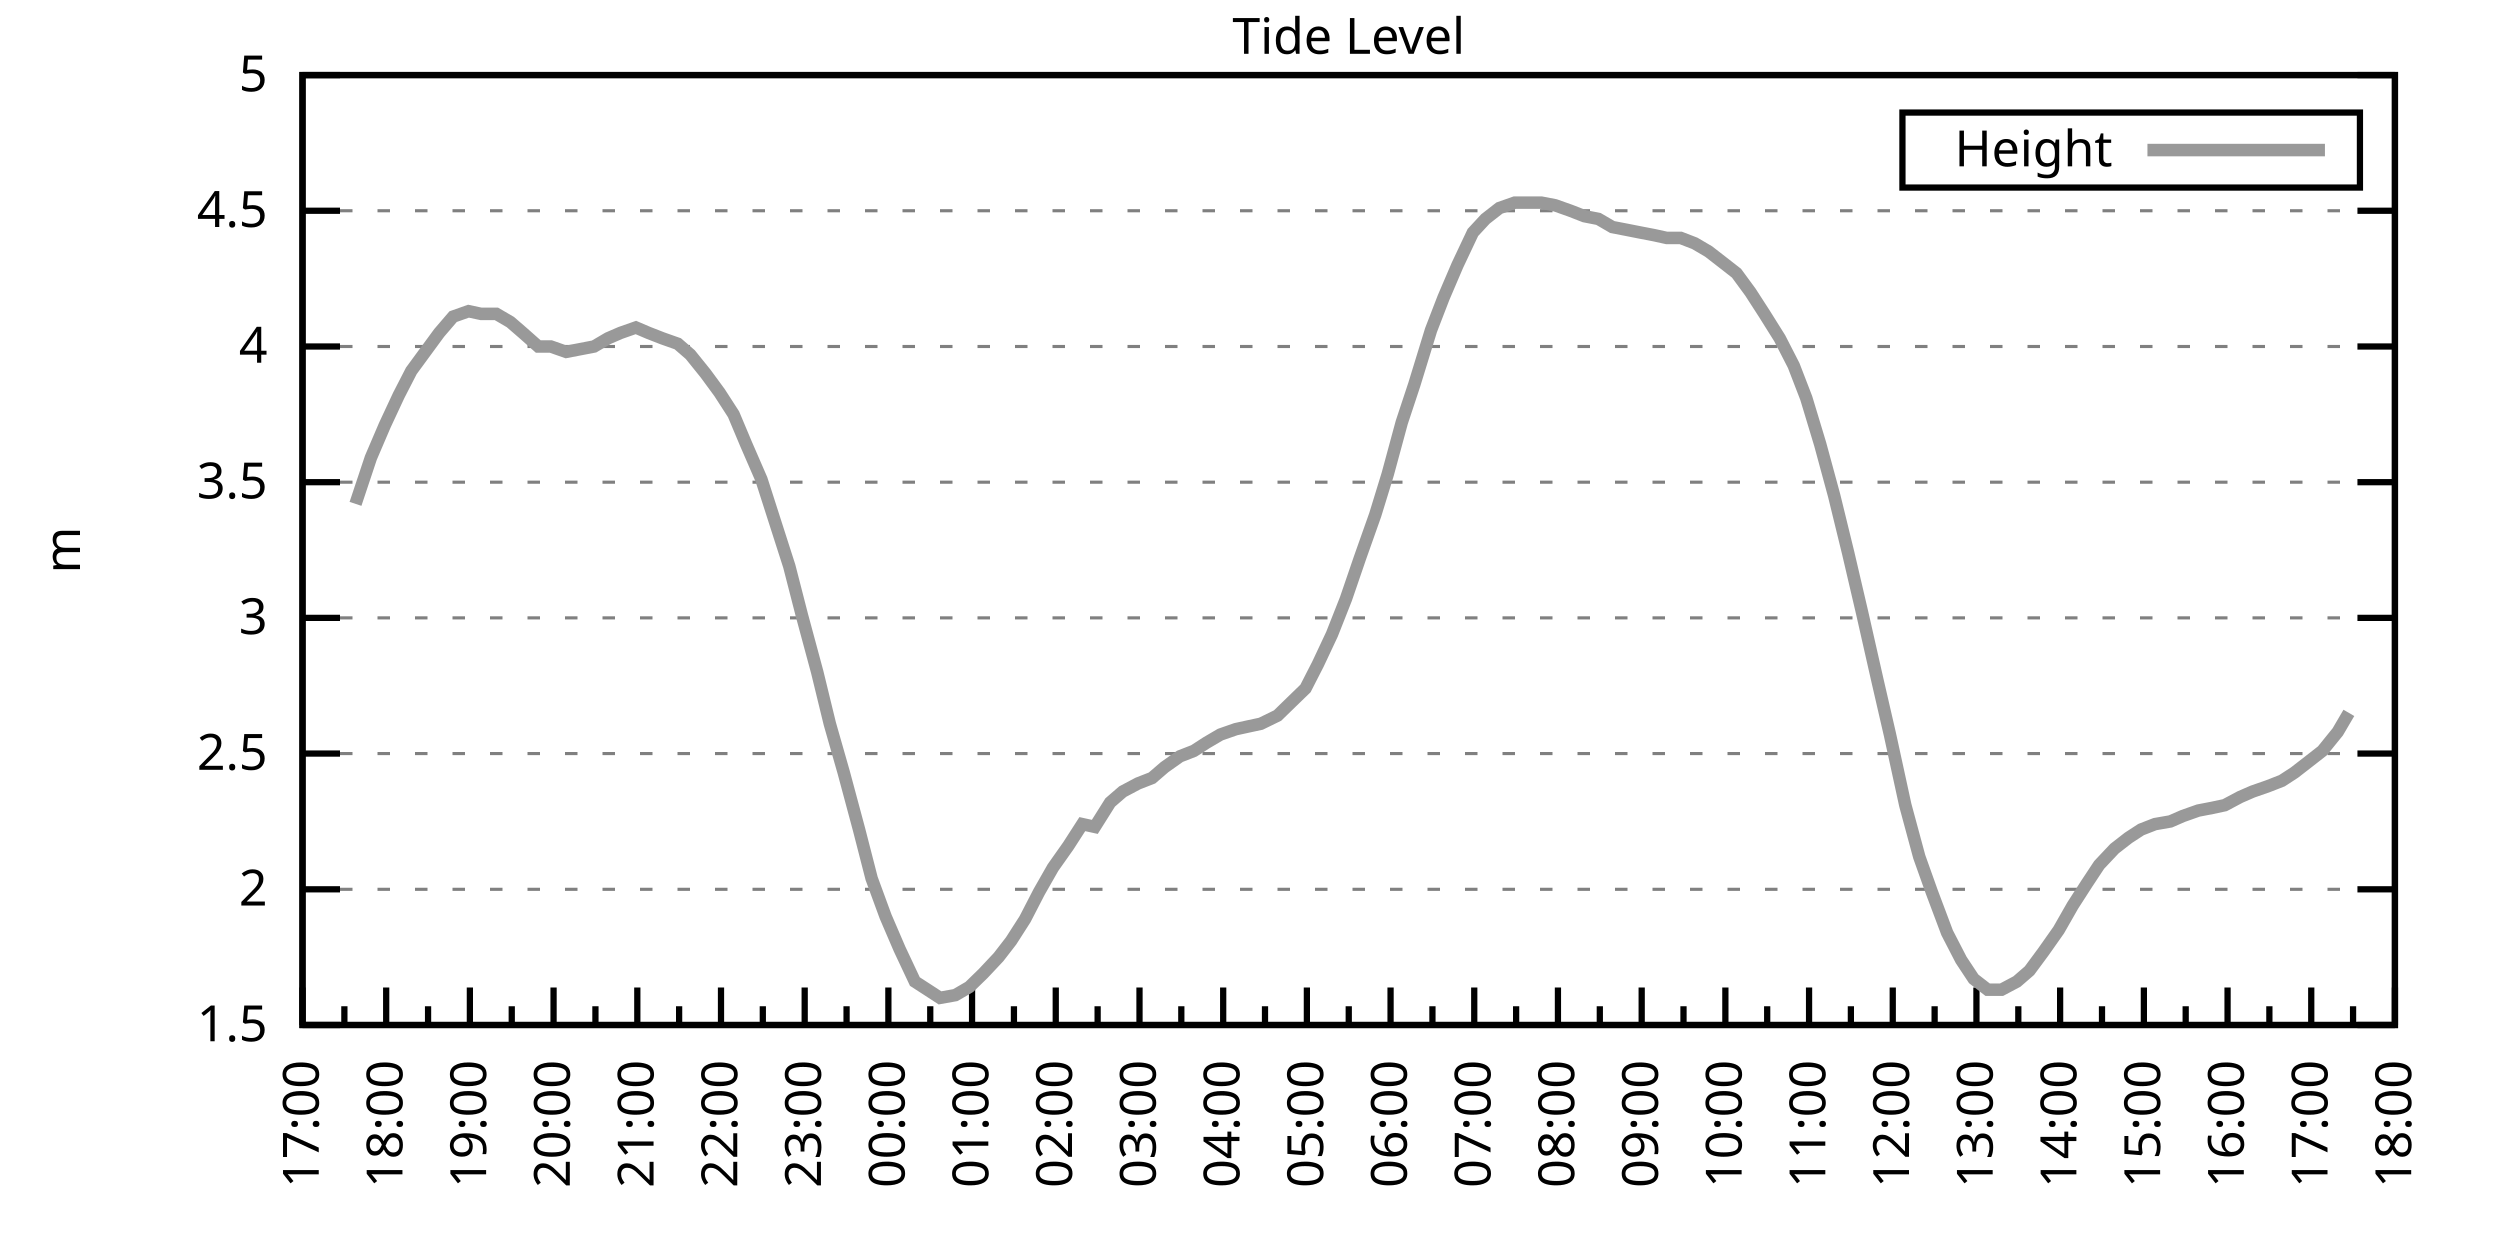
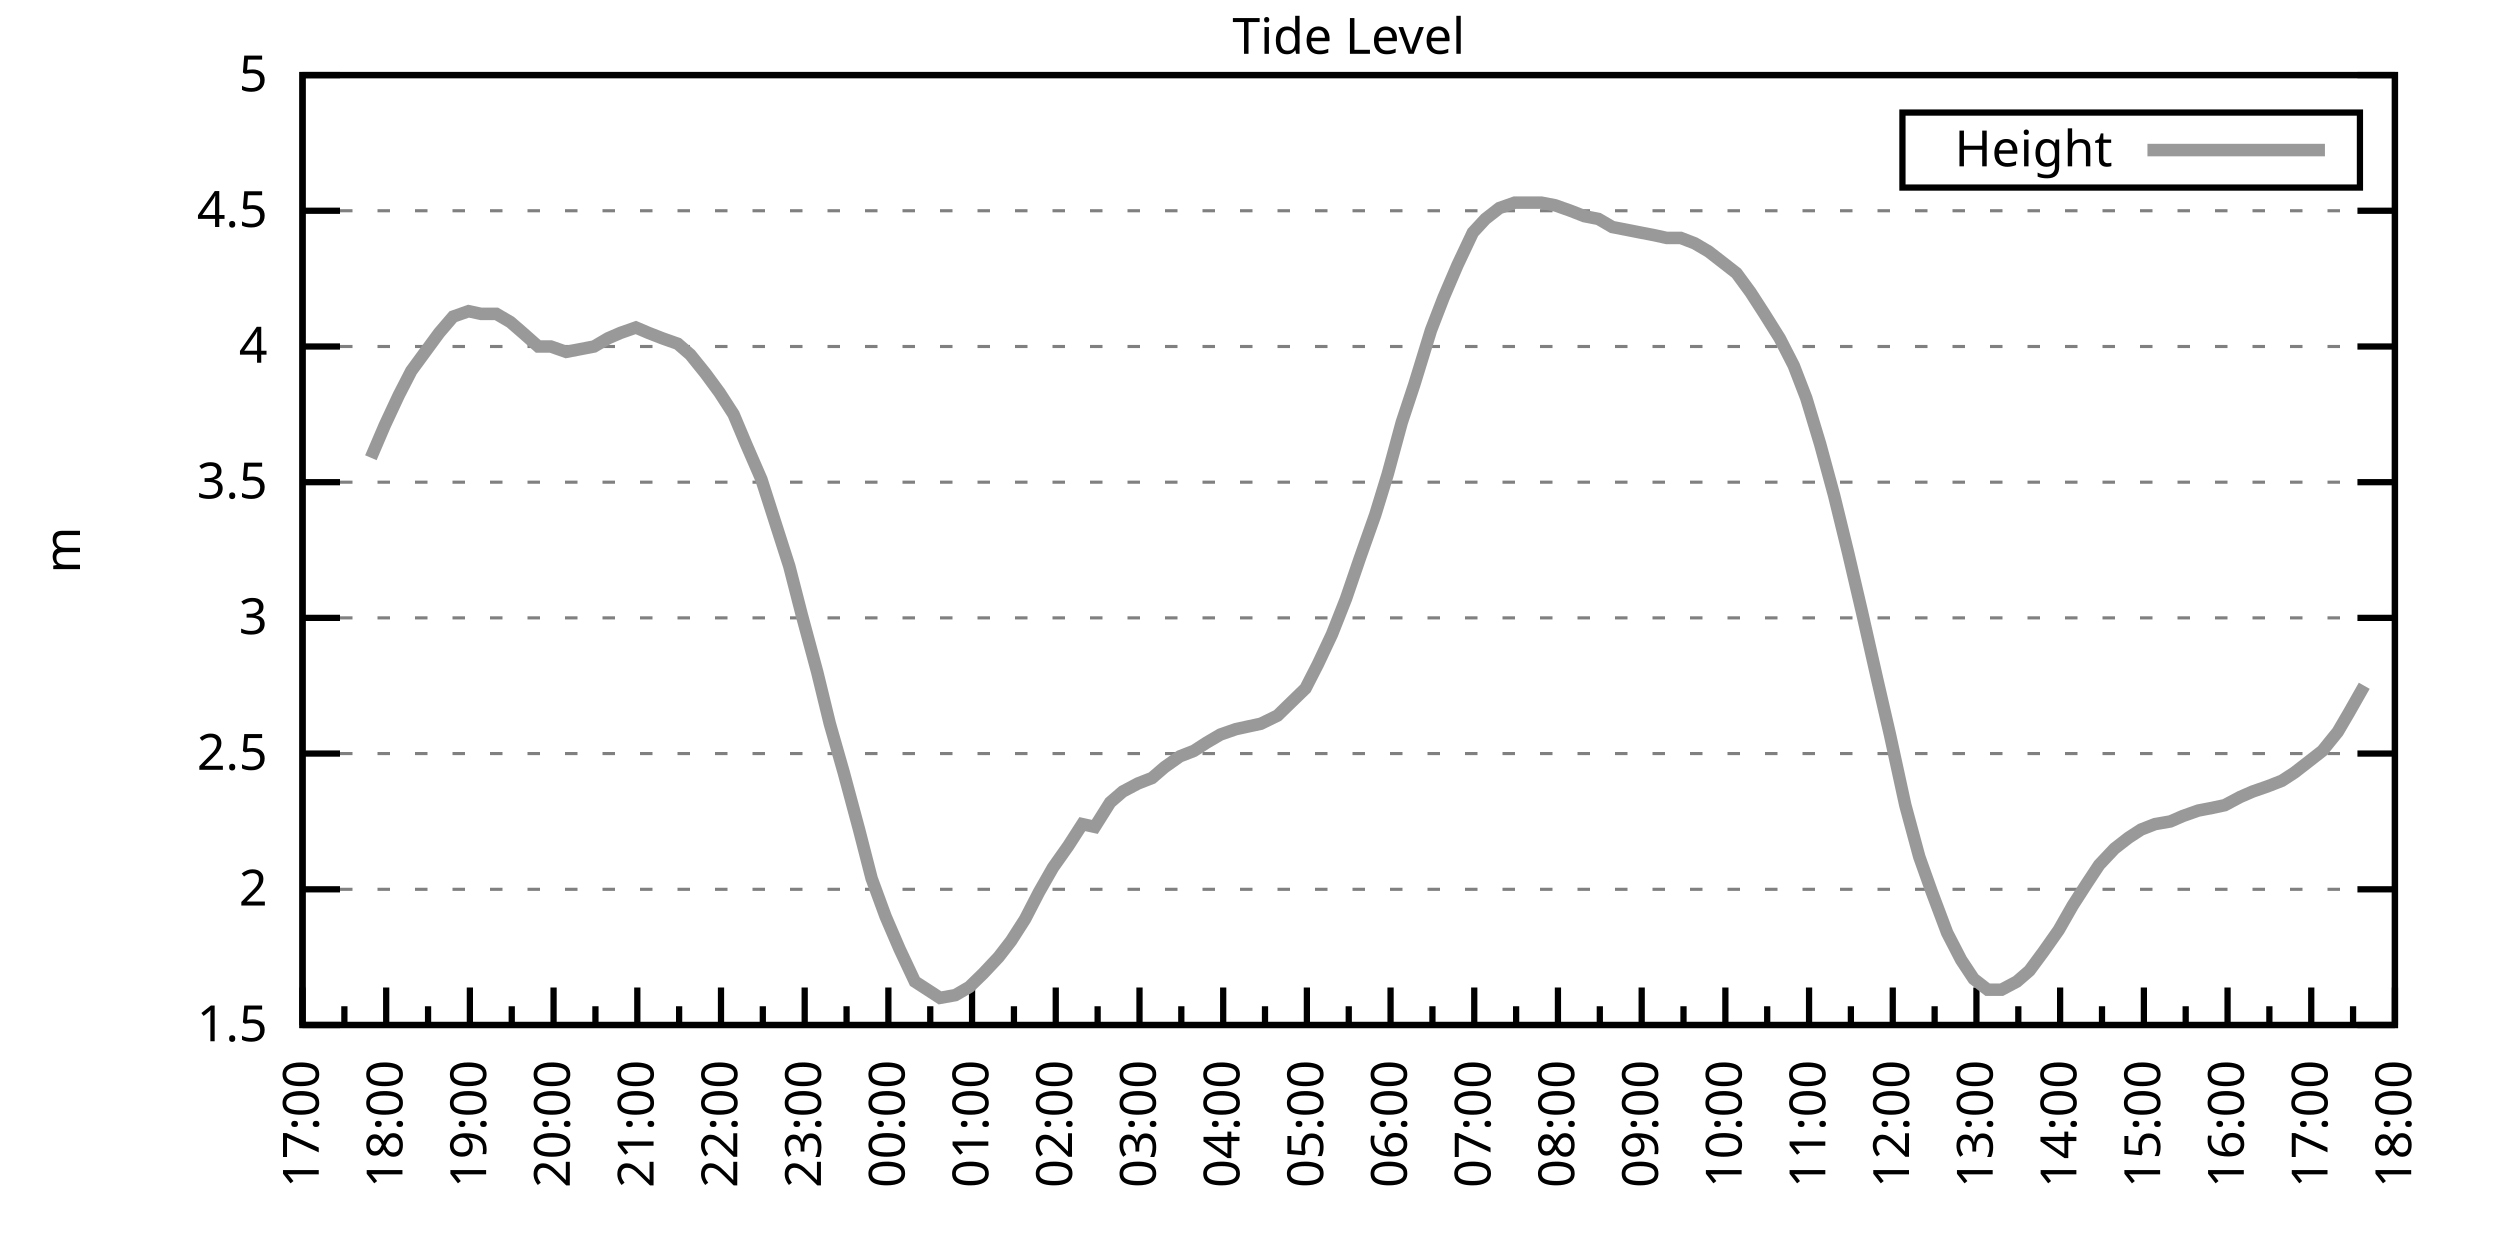
<svg xmlns="http://www.w3.org/2000/svg" xmlns:xlink="http://www.w3.org/1999/xlink" width="400" height="200" viewBox="0 0 400 200">
  <g id="gnuplot_canvas">
    <rect x="0" y="0" width="400" height="200" fill="none" />
    <defs>
      <circle id="gpDot" r="0.5" stroke-width="0.5" stroke="currentColor" />
      <path id="gpPt0" stroke-width="0.333" stroke="currentColor" d="M-1,0 h2 M0,-1 v2" />
      <path id="gpPt1" stroke-width="0.333" stroke="currentColor" d="M-1,-1 L1,1 M1,-1 L-1,1" />
      <path id="gpPt2" stroke-width="0.333" stroke="currentColor" d="M-1,0 L1,0 M0,-1 L0,1 M-1,-1 L1,1 M-1,1 L1,-1" />
      <rect id="gpPt3" stroke-width="0.333" stroke="currentColor" x="-1" y="-1" width="2" height="2" />
      <rect id="gpPt4" stroke-width="0.333" stroke="currentColor" fill="currentColor" x="-1" y="-1" width="2" height="2" />
      <circle id="gpPt5" stroke-width="0.333" stroke="currentColor" cx="0" cy="0" r="1" />
      <use xlink:href="#gpPt5" id="gpPt6" fill="currentColor" stroke="none" />
      <path id="gpPt7" stroke-width="0.333" stroke="currentColor" d="M0,-1.33 L-1.33,0.67 L1.33,0.67 z" />
      <use xlink:href="#gpPt7" id="gpPt8" fill="currentColor" stroke="none" />
      <use xlink:href="#gpPt7" id="gpPt9" stroke="currentColor" transform="rotate(180)" />
      <use xlink:href="#gpPt9" id="gpPt10" fill="currentColor" stroke="none" />
      <use xlink:href="#gpPt3" id="gpPt11" stroke="currentColor" transform="rotate(45)" />
      <use xlink:href="#gpPt11" id="gpPt12" fill="currentColor" stroke="none" />
      <path id="gpPt13" stroke-width="0.333" stroke="currentColor" d="M0,1.330 L1.265,0.411 L0.782,-1.067 L-0.782,-1.076 L-1.265,0.411 z" />
      <use xlink:href="#gpPt13" id="gpPt14" fill="currentColor" stroke="none" />
      <filter id="textbox" filterUnits="objectBoundingBox" x="0" y="0" height="1" width="1">
        <feFlood flood-color="white" flood-opacity="1" result="bgnd" />
        <feComposite in="SourceGraphic" in2="bgnd" operator="atop" />
      </filter>
      <filter id="greybox" filterUnits="objectBoundingBox" x="0" y="0" height="1" width="1">
        <feFlood flood-color="lightgrey" flood-opacity="1" result="grey" />
        <feComposite in="SourceGraphic" in2="grey" operator="atop" />
      </filter>
    </defs>
    <g fill="none" color="white" stroke="currentColor" stroke-width="1.00" stroke-linecap="butt" stroke-linejoin="miter">
</g>
    <g fill="none" color="black" stroke="currentColor" stroke-width="1.00" stroke-linecap="butt" stroke-linejoin="miter">
      <g stroke="none" shape-rendering="crispEdges">
        <polygon fill="rgb(255, 255, 255)" points="48.40,164.00 383.18,164.00 383.18,12.02 48.40,12.02 " />
      </g>
    </g>
    <g fill="none" color="black" stroke="currentColor" stroke-width="1.00" stroke-linecap="butt" stroke-linejoin="miter">
</g>
    <g fill="none" color="black" stroke="black" stroke-width="0.50" stroke-linecap="butt" stroke-linejoin="miter">
</g>
    <g fill="none" color="gray" stroke="currentColor" stroke-width="0.50" stroke-linecap="butt" stroke-linejoin="miter">
      <path stroke="gray" stroke-dasharray="2,4" class="gridline" d="M48.40,164.00 L383.19,164.00  " />
    </g>
    <g fill="none" color="gray" stroke="gray" stroke-width="1.00" stroke-linecap="butt" stroke-linejoin="miter">
</g>
    <g fill="none" color="black" stroke="currentColor" stroke-width="1.00" stroke-linecap="butt" stroke-linejoin="miter">
      <path stroke="black" d="M48.40,164.00 L54.40,164.00 M383.19,164.00 L377.19,164.00  " />
      <g transform="translate(42.80,166.60)" stroke="none" fill="black" font-family="Sans" font-size="8.00" text-anchor="end">
        <text>
          <tspan font-family="Sans"> 1.5</tspan>
        </text>
      </g>
    </g>
    <g fill="none" color="black" stroke="currentColor" stroke-width="1.00" stroke-linecap="butt" stroke-linejoin="miter">
</g>
    <g fill="none" color="black" stroke="black" stroke-width="0.50" stroke-linecap="butt" stroke-linejoin="miter">
</g>
    <g fill="none" color="gray" stroke="currentColor" stroke-width="0.50" stroke-linecap="butt" stroke-linejoin="miter">
      <path stroke="gray" stroke-dasharray="2,4" class="gridline" d="M48.40,142.29 L383.19,142.29  " />
    </g>
    <g fill="none" color="gray" stroke="gray" stroke-width="1.00" stroke-linecap="butt" stroke-linejoin="miter">
</g>
    <g fill="none" color="black" stroke="currentColor" stroke-width="1.00" stroke-linecap="butt" stroke-linejoin="miter">
      <path stroke="black" d="M48.40,142.29 L54.40,142.29 M383.19,142.29 L377.19,142.29  " />
      <g transform="translate(42.80,144.89)" stroke="none" fill="black" font-family="Sans" font-size="8.00" text-anchor="end">
        <text>
          <tspan font-family="Sans"> 2</tspan>
        </text>
      </g>
    </g>
    <g fill="none" color="black" stroke="currentColor" stroke-width="1.00" stroke-linecap="butt" stroke-linejoin="miter">
</g>
    <g fill="none" color="black" stroke="black" stroke-width="0.50" stroke-linecap="butt" stroke-linejoin="miter">
</g>
    <g fill="none" color="gray" stroke="currentColor" stroke-width="0.50" stroke-linecap="butt" stroke-linejoin="miter">
      <path stroke="gray" stroke-dasharray="2,4" class="gridline" d="M48.40,120.57 L383.19,120.57  " />
    </g>
    <g fill="none" color="gray" stroke="gray" stroke-width="1.00" stroke-linecap="butt" stroke-linejoin="miter">
</g>
    <g fill="none" color="black" stroke="currentColor" stroke-width="1.00" stroke-linecap="butt" stroke-linejoin="miter">
      <path stroke="black" d="M48.40,120.57 L54.40,120.57 M383.19,120.57 L377.19,120.57  " />
      <g transform="translate(42.80,123.17)" stroke="none" fill="black" font-family="Sans" font-size="8.00" text-anchor="end">
        <text>
          <tspan font-family="Sans"> 2.5</tspan>
        </text>
      </g>
    </g>
    <g fill="none" color="black" stroke="currentColor" stroke-width="1.00" stroke-linecap="butt" stroke-linejoin="miter">
</g>
    <g fill="none" color="black" stroke="black" stroke-width="0.50" stroke-linecap="butt" stroke-linejoin="miter">
</g>
    <g fill="none" color="gray" stroke="currentColor" stroke-width="0.50" stroke-linecap="butt" stroke-linejoin="miter">
      <path stroke="gray" stroke-dasharray="2,4" class="gridline" d="M48.40,98.86 L383.19,98.86  " />
    </g>
    <g fill="none" color="gray" stroke="gray" stroke-width="1.00" stroke-linecap="butt" stroke-linejoin="miter">
</g>
    <g fill="none" color="black" stroke="currentColor" stroke-width="1.00" stroke-linecap="butt" stroke-linejoin="miter">
      <path stroke="black" d="M48.40,98.86 L54.40,98.86 M383.19,98.86 L377.19,98.86  " />
      <g transform="translate(42.80,101.46)" stroke="none" fill="black" font-family="Sans" font-size="8.00" text-anchor="end">
        <text>
          <tspan font-family="Sans"> 3</tspan>
        </text>
      </g>
    </g>
    <g fill="none" color="black" stroke="currentColor" stroke-width="1.00" stroke-linecap="butt" stroke-linejoin="miter">
</g>
    <g fill="none" color="black" stroke="black" stroke-width="0.50" stroke-linecap="butt" stroke-linejoin="miter">
</g>
    <g fill="none" color="gray" stroke="currentColor" stroke-width="0.50" stroke-linecap="butt" stroke-linejoin="miter">
      <path stroke="gray" stroke-dasharray="2,4" class="gridline" d="M48.40,77.15 L383.19,77.15  " />
    </g>
    <g fill="none" color="gray" stroke="gray" stroke-width="1.00" stroke-linecap="butt" stroke-linejoin="miter">
</g>
    <g fill="none" color="black" stroke="currentColor" stroke-width="1.00" stroke-linecap="butt" stroke-linejoin="miter">
      <path stroke="black" d="M48.40,77.15 L54.40,77.15 M383.19,77.15 L377.19,77.15  " />
      <g transform="translate(42.80,79.75)" stroke="none" fill="black" font-family="Sans" font-size="8.00" text-anchor="end">
        <text>
          <tspan font-family="Sans"> 3.5</tspan>
        </text>
      </g>
    </g>
    <g fill="none" color="black" stroke="currentColor" stroke-width="1.00" stroke-linecap="butt" stroke-linejoin="miter">
</g>
    <g fill="none" color="black" stroke="black" stroke-width="0.50" stroke-linecap="butt" stroke-linejoin="miter">
</g>
    <g fill="none" color="gray" stroke="currentColor" stroke-width="0.50" stroke-linecap="butt" stroke-linejoin="miter">
      <path stroke="gray" stroke-dasharray="2,4" class="gridline" d="M48.40,55.44 L383.19,55.44  " />
    </g>
    <g fill="none" color="gray" stroke="gray" stroke-width="1.00" stroke-linecap="butt" stroke-linejoin="miter">
</g>
    <g fill="none" color="black" stroke="currentColor" stroke-width="1.00" stroke-linecap="butt" stroke-linejoin="miter">
      <path stroke="black" d="M48.40,55.44 L54.40,55.44 M383.19,55.44 L377.19,55.44  " />
      <g transform="translate(42.80,58.04)" stroke="none" fill="black" font-family="Sans" font-size="8.00" text-anchor="end">
        <text>
          <tspan font-family="Sans"> 4</tspan>
        </text>
      </g>
    </g>
    <g fill="none" color="black" stroke="currentColor" stroke-width="1.00" stroke-linecap="butt" stroke-linejoin="miter">
</g>
    <g fill="none" color="black" stroke="black" stroke-width="0.50" stroke-linecap="butt" stroke-linejoin="miter">
</g>
    <g fill="none" color="gray" stroke="currentColor" stroke-width="0.50" stroke-linecap="butt" stroke-linejoin="miter">
      <path stroke="gray" stroke-dasharray="2,4" class="gridline" d="M48.40,33.72 L383.19,33.72  " />
    </g>
    <g fill="none" color="gray" stroke="gray" stroke-width="1.00" stroke-linecap="butt" stroke-linejoin="miter">
</g>
    <g fill="none" color="black" stroke="currentColor" stroke-width="1.00" stroke-linecap="butt" stroke-linejoin="miter">
      <path stroke="black" d="M48.40,33.72 L54.40,33.72 M383.19,33.72 L377.19,33.72  " />
      <g transform="translate(42.80,36.32)" stroke="none" fill="black" font-family="Sans" font-size="8.00" text-anchor="end">
        <text>
          <tspan font-family="Sans"> 4.5</tspan>
        </text>
      </g>
    </g>
    <g fill="none" color="black" stroke="currentColor" stroke-width="1.00" stroke-linecap="butt" stroke-linejoin="miter">
</g>
    <g fill="none" color="black" stroke="black" stroke-width="0.50" stroke-linecap="butt" stroke-linejoin="miter">
</g>
    <g fill="none" color="gray" stroke="currentColor" stroke-width="0.50" stroke-linecap="butt" stroke-linejoin="miter">
      <path stroke="gray" stroke-dasharray="2,4" class="gridline" d="M48.40,12.01 L383.19,12.01  " />
    </g>
    <g fill="none" color="gray" stroke="gray" stroke-width="1.00" stroke-linecap="butt" stroke-linejoin="miter">
</g>
    <g fill="none" color="black" stroke="currentColor" stroke-width="1.00" stroke-linecap="butt" stroke-linejoin="miter">
      <path stroke="black" d="M48.40,12.01 L54.40,12.01 M383.19,12.01 L377.19,12.01  " />
      <g transform="translate(42.80,14.61)" stroke="none" fill="black" font-family="Sans" font-size="8.00" text-anchor="end">
        <text>
          <tspan font-family="Sans"> 5</tspan>
        </text>
      </g>
    </g>
    <g fill="none" color="black" stroke="currentColor" stroke-width="1.00" stroke-linecap="butt" stroke-linejoin="miter">
      <path stroke="black" d="M48.40,164.00 L48.40,158.00  " />
      <g transform="translate(51.00,169.60) rotate(270)" stroke="none" fill="black" font-family="Sans" font-size="8.00" text-anchor="end">
        <text>
          <tspan font-family="Sans">17:00</tspan>
        </text>
      </g>
    </g>
    <g fill="none" color="black" stroke="currentColor" stroke-width="1.00" stroke-linecap="butt" stroke-linejoin="miter">
      <path stroke="black" d="M55.10,164.00 L55.10,161.00 M61.79,164.00 L61.79,158.00  " />
      <g transform="translate(64.39,169.60) rotate(270)" stroke="none" fill="black" font-family="Sans" font-size="8.00" text-anchor="end">
        <text>
          <tspan font-family="Sans">18:00</tspan>
        </text>
      </g>
    </g>
    <g fill="none" color="black" stroke="currentColor" stroke-width="1.00" stroke-linecap="butt" stroke-linejoin="miter">
      <path stroke="black" d="M68.49,164.00 L68.49,161.00 M75.18,164.00 L75.18,158.00  " />
      <g transform="translate(77.78,169.60) rotate(270)" stroke="none" fill="black" font-family="Sans" font-size="8.00" text-anchor="end">
        <text>
          <tspan font-family="Sans">19:00</tspan>
        </text>
      </g>
    </g>
    <g fill="none" color="black" stroke="currentColor" stroke-width="1.00" stroke-linecap="butt" stroke-linejoin="miter">
      <path stroke="black" d="M81.88,164.00 L81.88,161.00 M88.57,164.00 L88.57,158.00  " />
      <g transform="translate(91.17,169.60) rotate(270)" stroke="none" fill="black" font-family="Sans" font-size="8.00" text-anchor="end">
        <text>
          <tspan font-family="Sans">20:00</tspan>
        </text>
      </g>
    </g>
    <g fill="none" color="black" stroke="currentColor" stroke-width="1.00" stroke-linecap="butt" stroke-linejoin="miter">
      <path stroke="black" d="M95.27,164.00 L95.27,161.00 M101.97,164.00 L101.97,158.00  " />
      <g transform="translate(104.57,169.60) rotate(270)" stroke="none" fill="black" font-family="Sans" font-size="8.00" text-anchor="end">
        <text>
          <tspan font-family="Sans">21:00</tspan>
        </text>
      </g>
    </g>
    <g fill="none" color="black" stroke="currentColor" stroke-width="1.00" stroke-linecap="butt" stroke-linejoin="miter">
      <path stroke="black" d="M108.66,164.00 L108.66,161.00 M115.36,164.00 L115.36,158.00  " />
      <g transform="translate(117.96,169.60) rotate(270)" stroke="none" fill="black" font-family="Sans" font-size="8.00" text-anchor="end">
        <text>
          <tspan font-family="Sans">22:00</tspan>
        </text>
      </g>
    </g>
    <g fill="none" color="black" stroke="currentColor" stroke-width="1.00" stroke-linecap="butt" stroke-linejoin="miter">
      <path stroke="black" d="M122.05,164.00 L122.05,161.00 M128.75,164.00 L128.75,158.00  " />
      <g transform="translate(131.35,169.60) rotate(270)" stroke="none" fill="black" font-family="Sans" font-size="8.00" text-anchor="end">
        <text>
          <tspan font-family="Sans">23:00</tspan>
        </text>
      </g>
    </g>
    <g fill="none" color="black" stroke="currentColor" stroke-width="1.00" stroke-linecap="butt" stroke-linejoin="miter">
      <path stroke="black" d="M135.45,164.00 L135.45,161.00 M142.14,164.00 L142.14,158.00  " />
      <g transform="translate(144.74,169.60) rotate(270)" stroke="none" fill="black" font-family="Sans" font-size="8.00" text-anchor="end">
        <text>
          <tspan font-family="Sans">00:00</tspan>
        </text>
      </g>
    </g>
    <g fill="none" color="black" stroke="currentColor" stroke-width="1.00" stroke-linecap="butt" stroke-linejoin="miter">
      <path stroke="black" d="M148.84,164.00 L148.84,161.00 M155.53,164.00 L155.53,158.00  " />
      <g transform="translate(158.13,169.60) rotate(270)" stroke="none" fill="black" font-family="Sans" font-size="8.00" text-anchor="end">
        <text>
          <tspan font-family="Sans">01:00</tspan>
        </text>
      </g>
    </g>
    <g fill="none" color="black" stroke="currentColor" stroke-width="1.00" stroke-linecap="butt" stroke-linejoin="miter">
      <path stroke="black" d="M162.23,164.00 L162.23,161.00 M168.92,164.00 L168.92,158.00  " />
      <g transform="translate(171.52,169.60) rotate(270)" stroke="none" fill="black" font-family="Sans" font-size="8.00" text-anchor="end">
        <text>
          <tspan font-family="Sans">02:00</tspan>
        </text>
      </g>
    </g>
    <g fill="none" color="black" stroke="currentColor" stroke-width="1.00" stroke-linecap="butt" stroke-linejoin="miter">
      <path stroke="black" d="M175.62,164.00 L175.62,161.00 M182.32,164.00 L182.32,158.00  " />
      <g transform="translate(184.92,169.60) rotate(270)" stroke="none" fill="black" font-family="Sans" font-size="8.00" text-anchor="end">
        <text>
          <tspan font-family="Sans">03:00</tspan>
        </text>
      </g>
    </g>
    <g fill="none" color="black" stroke="currentColor" stroke-width="1.00" stroke-linecap="butt" stroke-linejoin="miter">
      <path stroke="black" d="M189.01,164.00 L189.01,161.00 M195.71,164.00 L195.71,158.00  " />
      <g transform="translate(198.31,169.60) rotate(270)" stroke="none" fill="black" font-family="Sans" font-size="8.00" text-anchor="end">
        <text>
          <tspan font-family="Sans">04:00</tspan>
        </text>
      </g>
    </g>
    <g fill="none" color="black" stroke="currentColor" stroke-width="1.00" stroke-linecap="butt" stroke-linejoin="miter">
      <path stroke="black" d="M202.40,164.00 L202.40,161.00 M209.10,164.00 L209.10,158.00  " />
      <g transform="translate(211.70,169.60) rotate(270)" stroke="none" fill="black" font-family="Sans" font-size="8.00" text-anchor="end">
        <text>
          <tspan font-family="Sans">05:00</tspan>
        </text>
      </g>
    </g>
    <g fill="none" color="black" stroke="currentColor" stroke-width="1.00" stroke-linecap="butt" stroke-linejoin="miter">
      <path stroke="black" d="M215.80,164.00 L215.80,161.00 M222.49,164.00 L222.49,158.00  " />
      <g transform="translate(225.09,169.60) rotate(270)" stroke="none" fill="black" font-family="Sans" font-size="8.00" text-anchor="end">
        <text>
          <tspan font-family="Sans">06:00</tspan>
        </text>
      </g>
    </g>
    <g fill="none" color="black" stroke="currentColor" stroke-width="1.00" stroke-linecap="butt" stroke-linejoin="miter">
      <path stroke="black" d="M229.19,164.00 L229.19,161.00 M235.88,164.00 L235.88,158.00  " />
      <g transform="translate(238.48,169.60) rotate(270)" stroke="none" fill="black" font-family="Sans" font-size="8.00" text-anchor="end">
        <text>
          <tspan font-family="Sans">07:00</tspan>
        </text>
      </g>
    </g>
    <g fill="none" color="black" stroke="currentColor" stroke-width="1.00" stroke-linecap="butt" stroke-linejoin="miter">
      <path stroke="black" d="M242.58,164.00 L242.58,161.00 M249.27,164.00 L249.27,158.00  " />
      <g transform="translate(251.87,169.60) rotate(270)" stroke="none" fill="black" font-family="Sans" font-size="8.00" text-anchor="end">
        <text>
          <tspan font-family="Sans">08:00</tspan>
        </text>
      </g>
    </g>
    <g fill="none" color="black" stroke="currentColor" stroke-width="1.00" stroke-linecap="butt" stroke-linejoin="miter">
      <path stroke="black" d="M255.97,164.00 L255.97,161.00 M262.67,164.00 L262.67,158.00  " />
      <g transform="translate(265.27,169.60) rotate(270)" stroke="none" fill="black" font-family="Sans" font-size="8.00" text-anchor="end">
        <text>
          <tspan font-family="Sans">09:00</tspan>
        </text>
      </g>
    </g>
    <g fill="none" color="black" stroke="currentColor" stroke-width="1.00" stroke-linecap="butt" stroke-linejoin="miter">
      <path stroke="black" d="M269.36,164.00 L269.36,161.00 M276.06,164.00 L276.06,158.00  " />
      <g transform="translate(278.66,169.60) rotate(270)" stroke="none" fill="black" font-family="Sans" font-size="8.00" text-anchor="end">
        <text>
          <tspan font-family="Sans">10:00</tspan>
        </text>
      </g>
    </g>
    <g fill="none" color="black" stroke="currentColor" stroke-width="1.00" stroke-linecap="butt" stroke-linejoin="miter">
      <path stroke="black" d="M282.75,164.00 L282.75,161.00 M289.45,164.00 L289.45,158.00  " />
      <g transform="translate(292.05,169.60) rotate(270)" stroke="none" fill="black" font-family="Sans" font-size="8.00" text-anchor="end">
        <text>
          <tspan font-family="Sans">11:00</tspan>
        </text>
      </g>
    </g>
    <g fill="none" color="black" stroke="currentColor" stroke-width="1.00" stroke-linecap="butt" stroke-linejoin="miter">
      <path stroke="black" d="M296.14,164.00 L296.14,161.00 M302.84,164.00 L302.84,158.00  " />
      <g transform="translate(305.44,169.60) rotate(270)" stroke="none" fill="black" font-family="Sans" font-size="8.00" text-anchor="end">
        <text>
          <tspan font-family="Sans">12:00</tspan>
        </text>
      </g>
    </g>
    <g fill="none" color="black" stroke="currentColor" stroke-width="1.00" stroke-linecap="butt" stroke-linejoin="miter">
      <path stroke="black" d="M309.54,164.00 L309.54,161.00 M316.23,164.00 L316.23,158.00  " />
      <g transform="translate(318.83,169.60) rotate(270)" stroke="none" fill="black" font-family="Sans" font-size="8.00" text-anchor="end">
        <text>
          <tspan font-family="Sans">13:00</tspan>
        </text>
      </g>
    </g>
    <g fill="none" color="black" stroke="currentColor" stroke-width="1.00" stroke-linecap="butt" stroke-linejoin="miter">
      <path stroke="black" d="M322.93,164.00 L322.93,161.00 M329.62,164.00 L329.62,158.00  " />
      <g transform="translate(332.22,169.60) rotate(270)" stroke="none" fill="black" font-family="Sans" font-size="8.00" text-anchor="end">
        <text>
          <tspan font-family="Sans">14:00</tspan>
        </text>
      </g>
    </g>
    <g fill="none" color="black" stroke="currentColor" stroke-width="1.00" stroke-linecap="butt" stroke-linejoin="miter">
      <path stroke="black" d="M336.32,164.00 L336.32,161.00 M343.02,164.00 L343.02,158.00  " />
      <g transform="translate(345.62,169.60) rotate(270)" stroke="none" fill="black" font-family="Sans" font-size="8.00" text-anchor="end">
        <text>
          <tspan font-family="Sans">15:00</tspan>
        </text>
      </g>
    </g>
    <g fill="none" color="black" stroke="currentColor" stroke-width="1.00" stroke-linecap="butt" stroke-linejoin="miter">
      <path stroke="black" d="M349.71,164.00 L349.71,161.00 M356.41,164.00 L356.41,158.00  " />
      <g transform="translate(359.01,169.60) rotate(270)" stroke="none" fill="black" font-family="Sans" font-size="8.00" text-anchor="end">
        <text>
          <tspan font-family="Sans">16:00</tspan>
        </text>
      </g>
    </g>
    <g fill="none" color="black" stroke="currentColor" stroke-width="1.00" stroke-linecap="butt" stroke-linejoin="miter">
      <path stroke="black" d="M363.10,164.00 L363.10,161.00 M369.80,164.00 L369.80,158.00  " />
      <g transform="translate(372.40,169.60) rotate(270)" stroke="none" fill="black" font-family="Sans" font-size="8.00" text-anchor="end">
        <text>
          <tspan font-family="Sans">17:00</tspan>
        </text>
      </g>
    </g>
    <g fill="none" color="black" stroke="currentColor" stroke-width="1.00" stroke-linecap="butt" stroke-linejoin="miter">
      <path stroke="black" d="M376.49,164.00 L376.49,161.00 M383.19,164.00 L383.19,158.00  " />
      <g transform="translate(385.79,169.60) rotate(270)" stroke="none" fill="black" font-family="Sans" font-size="8.00" text-anchor="end">
        <text>
          <tspan font-family="Sans">18:00</tspan>
        </text>
      </g>
    </g>
    <g fill="none" color="black" stroke="currentColor" stroke-width="1.00" stroke-linecap="butt" stroke-linejoin="miter">
</g>
    <g fill="none" color="black" stroke="currentColor" stroke-width="1.00" stroke-linecap="butt" stroke-linejoin="miter">
      <path stroke="black" d="M48.40,12.01 L48.40,164.00 L383.19,164.00 L383.19,12.01 L48.40,12.01 Z  " />
    </g>
    <g fill="none" color="black" stroke="currentColor" stroke-width="1.00" stroke-linecap="butt" stroke-linejoin="miter">
      <g transform="translate(12.80,88.01) rotate(270)" stroke="none" fill="black" font-family="Sans" font-size="8.00" text-anchor="middle">
        <text>
          <tspan font-family="Sans">m</tspan>
        </text>
      </g>
    </g>
    <g fill="none" color="black" stroke="currentColor" stroke-width="1.00" stroke-linecap="butt" stroke-linejoin="miter">
</g>
    <g fill="none" color="black" stroke="currentColor" stroke-width="1.00" stroke-linecap="butt" stroke-linejoin="miter">
      <path stroke="black" d="M304.39,30.01 L304.39,18.01 L377.59,18.01 L377.59,30.01 L304.39,30.01 Z  " />
    </g>
    <g id="Tide_level_plot_1">
      <g fill="none" color="white" stroke="black" stroke-width="2.00" stroke-linecap="butt" stroke-linejoin="miter">
</g>
      <g fill="none" color="black" stroke="currentColor" stroke-width="2.00" stroke-linecap="butt" stroke-linejoin="miter">
        <g transform="translate(337.99,26.61)" stroke="none" fill="black" font-family="Sans" font-size="8.00" text-anchor="end">
          <text>
            <tspan font-family="Sans">Height</tspan>
          </text>
        </g>
      </g>
      <g fill="none" color="black" stroke="currentColor" stroke-width="2.00" stroke-linecap="butt" stroke-linejoin="miter">
-         <path stroke="rgb(153, 153, 153)" d="M343.59,24.01 L371.99,24.01 M56.88,80.62 L59.34,73.24 L61.57,68.03 L63.80,63.25 L65.81,59.34 L68.04,56.30   L70.27,53.26 L72.50,50.66 L74.96,49.79 L76.97,50.22 L79.42,50.22 L81.66,51.53 L83.66,53.26 L86.12,55.44   L88.13,55.44 L90.58,56.30 L92.82,55.87 L95.05,55.44 L97.28,54.13 L99.29,53.26 L101.74,52.40 L103.75,53.26   L105.98,54.13 L108.44,55.00 L110.45,56.74 L112.90,59.78 L115.13,62.82 L117.37,66.29 L119.38,71.07 L121.83,76.71   L124.06,83.66 L126.29,90.61 L128.30,98.43 L130.76,107.55 L132.77,115.80 L135.00,123.61 L137.45,132.73 L139.46,140.55   L141.69,146.63 L143.93,151.84 L146.38,157.05 L148.39,158.35 L150.40,159.66 L152.85,159.22 L155.09,157.92 L157.32,155.75   L159.77,153.14 L161.78,150.54 L164.01,147.06 L166.25,142.72 L168.48,138.81 L170.93,135.34 L173.17,131.86 L175.17,132.30   L177.63,128.39 L179.64,126.65 L182.09,125.35 L184.32,124.48 L186.33,122.75 L188.79,121.01 L191.02,120.14 L193.03,118.84   L195.26,117.53 L197.72,116.67 L199.73,116.23 L201.73,115.80 L204.41,114.49 L206.64,112.32 L208.88,110.15 L210.88,106.24   L213.12,101.47 L215.35,95.82 L217.58,89.31 L220.04,82.36 L222.04,75.85 L224.28,67.59 L226.29,61.52 L228.96,52.83   L230.97,47.62 L233.20,42.41 L235.66,37.20 L237.67,35.03 L239.90,33.29 L242.36,32.42 L244.36,32.42 L246.60,32.42   L248.83,32.85 L251.28,33.72 L253.51,34.59 L255.75,35.03 L257.98,36.33 L260.21,36.76 L262.44,37.20 L264.67,37.63   L266.68,38.07 L268.92,38.07 L271.15,38.93 L273.38,40.24 L275.61,41.97 L277.84,43.71 L280.07,46.75 L282.31,50.22   L284.76,54.13 L286.99,58.48 L289.00,63.69 L291.23,71.07 L293.47,79.32 L295.70,88.44 L297.93,97.99 L300.39,108.85   L302.39,117.53 L304.85,128.83 L307.08,137.08 L309.09,142.72 L311.54,149.24 L313.78,153.58 L315.79,156.62 L318.02,158.35   L320.25,158.35 L322.70,157.05 L324.71,155.31 L326.95,152.28 L329.40,148.80 L331.63,144.89 L333.86,141.42 L335.87,138.38   L338.33,135.77 L340.56,134.04 L342.57,132.73 L344.80,131.86 L347.26,131.43 L349.26,130.56 L351.72,129.69 L353.95,129.26   L355.96,128.83 L358.42,127.52 L360.42,126.65 L362.88,125.79 L365.11,124.92 L367.12,123.61 L369.35,121.88 L371.58,120.14   L374.04,117.10 L375.82,114.06  " />
+         <path stroke="rgb(153, 153, 153)" d="M343.59,24.01 L371.99,24.01 M59.34,73.24 L61.57,68.03 L63.80,63.25 L65.81,59.34 L68.04,56.30 L70.27,53.26   L72.50,50.66 L74.96,49.79 L76.97,50.22 L79.42,50.22 L81.66,51.53 L83.66,53.26 L86.12,55.44 L88.13,55.44   L90.58,56.30 L92.82,55.87 L95.05,55.44 L97.28,54.13 L99.29,53.26 L101.74,52.40 L103.75,53.26 L105.98,54.13   L108.44,55.00 L110.45,56.74 L112.90,59.78 L115.13,62.82 L117.37,66.29 L119.38,71.07 L121.83,76.71 L124.06,83.66   L126.29,90.61 L128.30,98.43 L130.76,107.55 L132.77,115.80 L135.00,123.61 L137.45,132.73 L139.46,140.55 L141.69,146.63   L143.93,151.84 L146.38,157.05 L148.39,158.35 L150.40,159.66 L152.85,159.22 L155.09,157.92 L157.32,155.75 L159.77,153.14   L161.78,150.54 L164.01,147.06 L166.25,142.72 L168.48,138.81 L170.93,135.34 L173.17,131.86 L175.17,132.30 L177.63,128.39   L179.64,126.65 L182.09,125.35 L184.32,124.48 L186.33,122.75 L188.79,121.01 L191.02,120.14 L193.03,118.84 L195.26,117.53   L197.72,116.67 L199.73,116.23 L201.73,115.80 L204.41,114.49 L206.64,112.32 L208.88,110.15 L210.88,106.24 L213.12,101.47   L215.35,95.82 L217.58,89.31 L220.04,82.36 L222.04,75.85 L224.28,67.59 L226.29,61.52 L228.96,52.83 L230.97,47.62   L233.20,42.41 L235.66,37.20 L237.67,35.03 L239.90,33.29 L242.36,32.42 L244.36,32.42 L246.60,32.42 L248.83,32.85   L251.28,33.72 L253.51,34.59 L255.75,35.03 L257.98,36.33 L260.21,36.76 L262.44,37.20 L264.67,37.63 L266.68,38.07   L268.92,38.07 L271.15,38.93 L273.38,40.24 L275.61,41.97 L277.84,43.71 L280.07,46.75 L282.31,50.22 L284.76,54.13   L286.99,58.48 L289.00,63.69 L291.23,71.07 L293.47,79.32 L295.70,88.44 L297.93,97.99 L300.39,108.85 L302.39,117.53   L304.85,128.83 L307.08,137.08 L309.09,142.72 L311.54,149.24 L313.78,153.58 L315.79,156.62 L318.02,158.35 L320.25,158.35   L322.70,157.05 L324.71,155.31 L326.95,152.28 L329.40,148.80 L331.63,144.89 L333.86,141.42 L335.87,138.38 L338.33,135.77   L340.56,134.04 L342.57,132.73 L344.80,131.86 L347.26,131.43 L349.26,130.56 L351.72,129.69 L353.95,129.26 L355.96,128.83   L358.42,127.52 L360.42,126.65 L362.88,125.79 L365.11,124.92 L367.12,123.61 L369.35,121.88 L371.58,120.14 L374.04,117.10   L375.82,114.06 L378.28,109.72  " />
      </g>
    </g>
    <g fill="none" color="black" stroke="currentColor" stroke-width="2.00" stroke-linecap="butt" stroke-linejoin="miter">
</g>
    <g fill="none" color="black" stroke="black" stroke-width="1.00" stroke-linecap="butt" stroke-linejoin="miter">
</g>
    <g fill="none" color="black" stroke="currentColor" stroke-width="1.00" stroke-linecap="butt" stroke-linejoin="miter">
      <path stroke="black" d="M48.40,12.01 L48.40,164.00 L383.19,164.00 L383.19,12.01 L48.40,12.01 Z  " />
    </g>
    <g fill="none" color="black" stroke="currentColor" stroke-width="1.00" stroke-linecap="butt" stroke-linejoin="miter">
      <g transform="translate(215.79,8.61)" stroke="none" fill="black" font-family="Sans" font-size="8.00" text-anchor="middle">
        <text>
          <tspan font-family="Sans">Tide Level</tspan>
        </text>
      </g>
    </g>
    <g fill="none" color="black" stroke="currentColor" stroke-width="1.00" stroke-linecap="butt" stroke-linejoin="miter">
</g>
  </g>
</svg>
